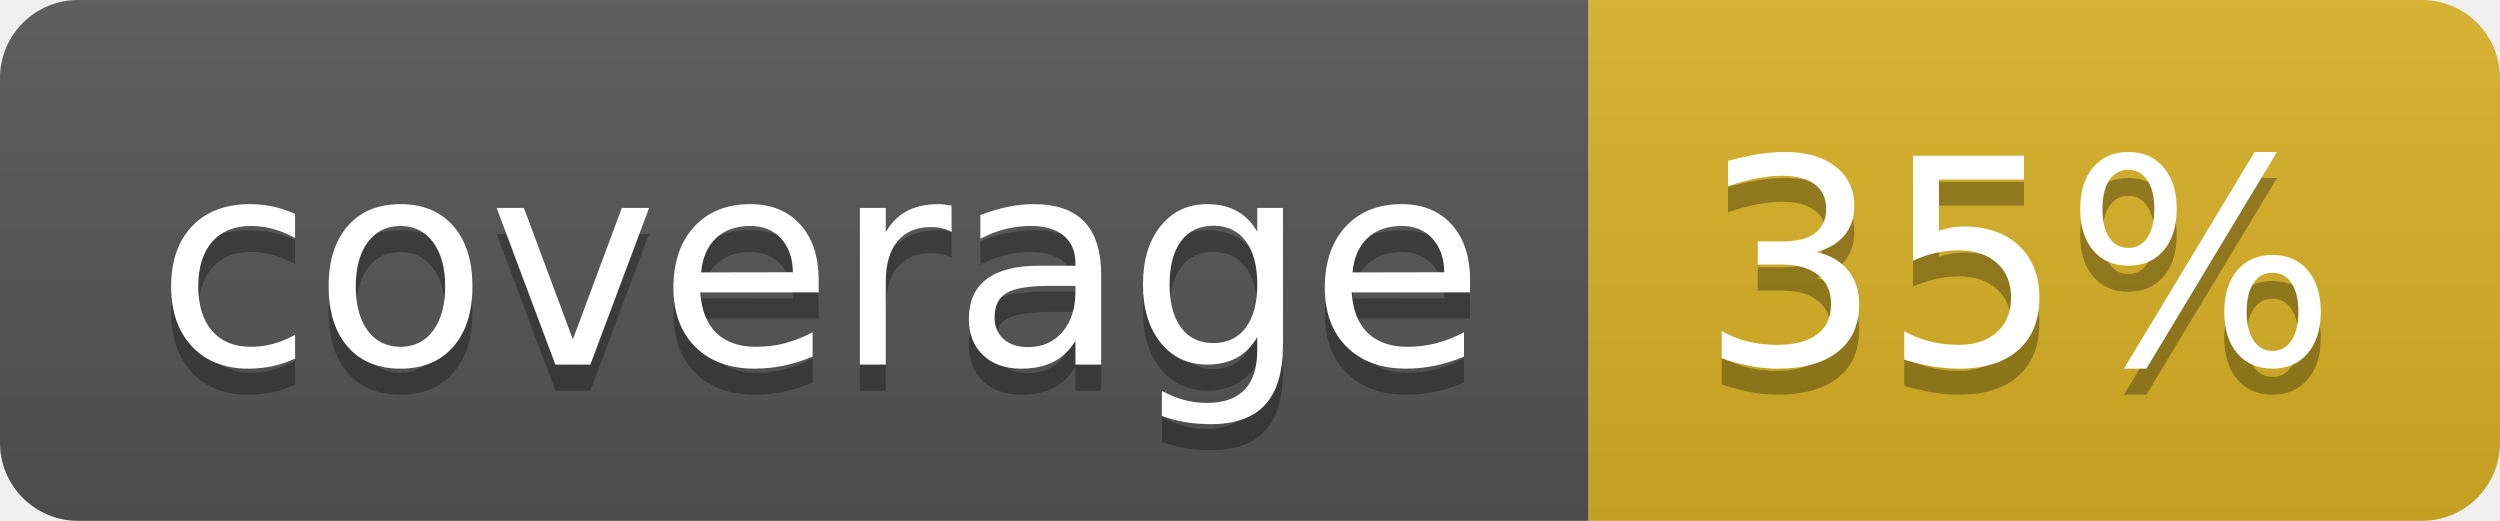
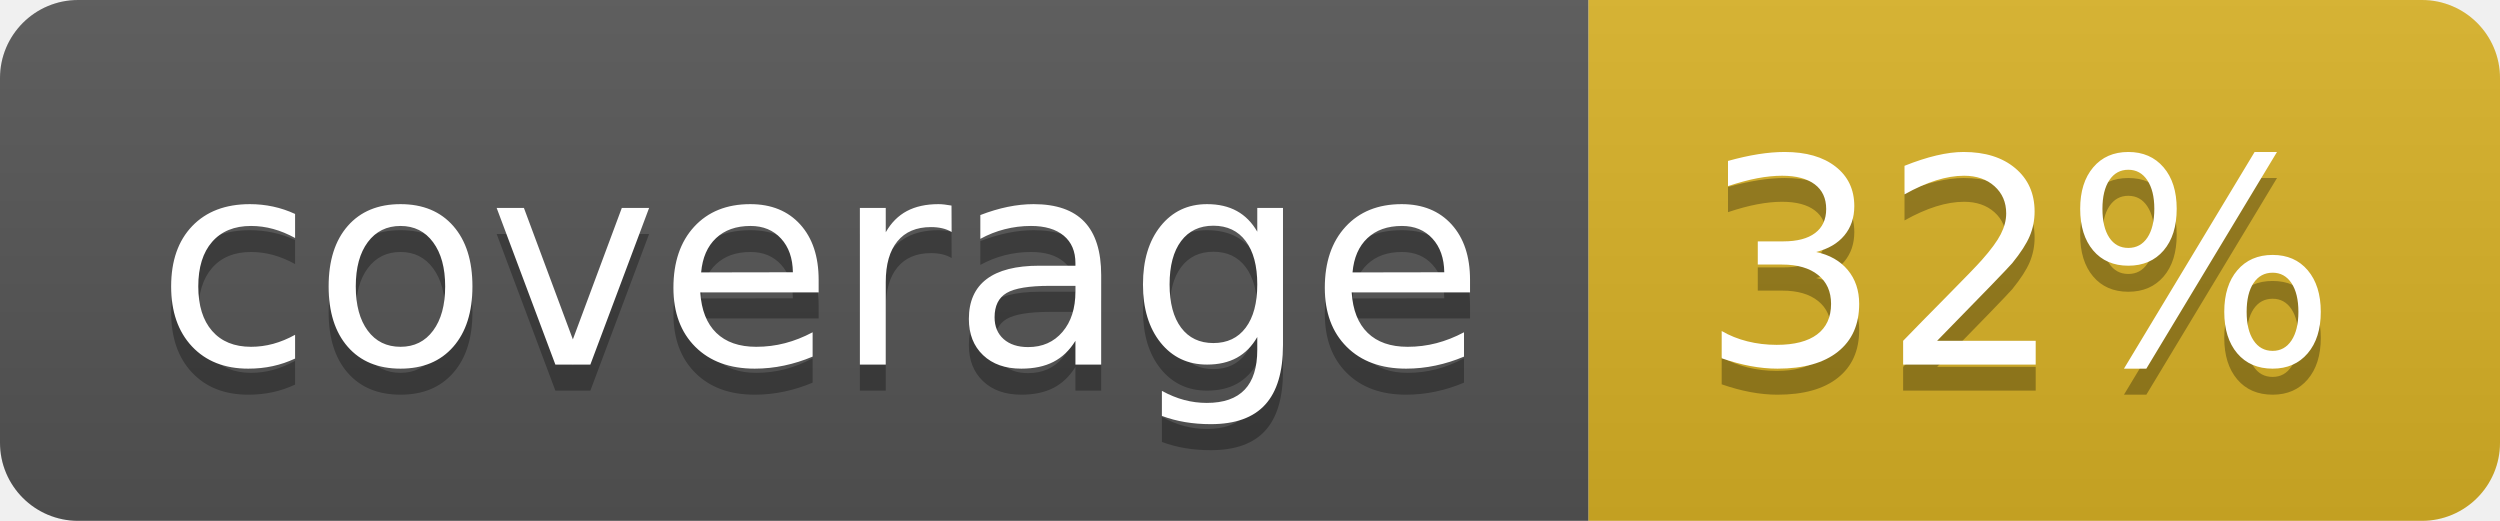
<svg xmlns="http://www.w3.org/2000/svg" width="96" height="20">
  <linearGradient id="b" x2="0" y2="100%">
    <stop offset="0" stop-color="#bbb" stop-opacity=".1" />
    <stop offset="1" stop-opacity=".1" />
  </linearGradient>
  <clipPath id="a">
    <rect width="96" height="20" rx="3" fill="#fff" />
  </clipPath>
  <g clip-path="url(#a)">
    <path fill="#555" d="M0 0h61v20H0z" />
    <path fill="#D9B226" d="M61 0h35v20H61z" />
    <path fill="url(#b)" d="M0 0h96v20H0z" />
  </g>
  <g fill="#fff" text-anchor="middle" font-family="DejaVu Sans,Verdana,Geneva,sans-serif" font-size="110">
    <text x="315" y="150" fill="#010101" fill-opacity=".3" transform="scale(.1)" textLength="510">coverage</text>
    <text x="315" y="140" transform="scale(.1)" textLength="510">coverage</text>
-     <text x="775" y="150" fill="#010101" fill-opacity=".3" transform="scale(.1)" textLength="250">35%</text>
-     <text x="775" y="140" transform="scale(.1)" textLength="250">35%</text>
+     <text x="775" y="150" fill="#010101" fill-opacity=".3" transform="scale(.1)" textLength="250">32%</text>
+     <text x="775" y="140" transform="scale(.1)" textLength="250">32%</text>
  </g>
</svg>
